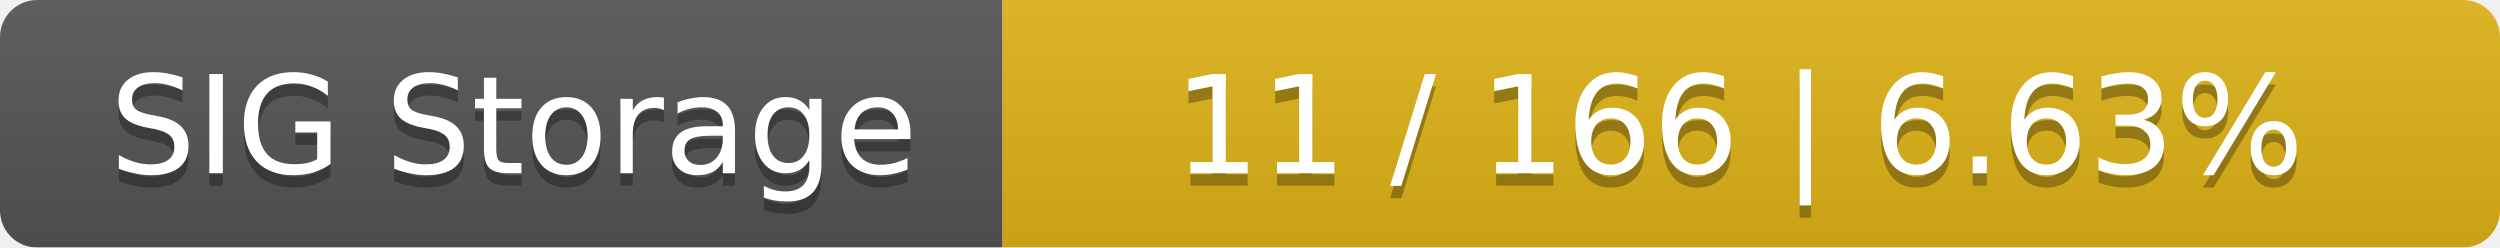
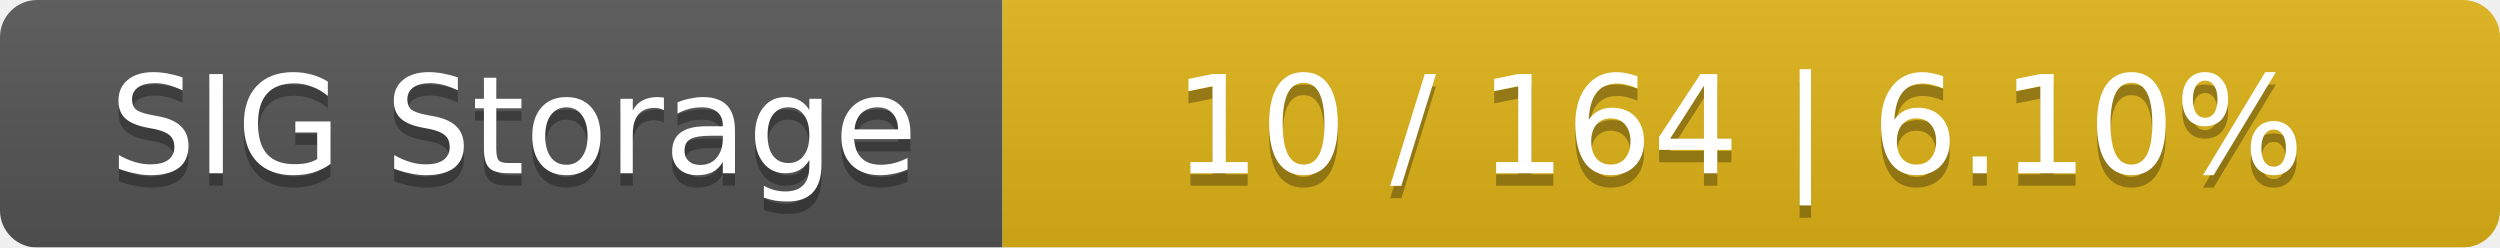
<svg xmlns="http://www.w3.org/2000/svg" width="202" height="20">
  <linearGradient id="smooth" x2="0" y2="100%">
    <stop offset="0" stop-color="#bbb" stop-opacity=".1" />
    <stop offset="1" stop-opacity=".1" />
  </linearGradient>
  <mask id="round">
    <rect width="202" height="20" rx="3" fill="#fff" />
  </mask>
  <g mask="url(#round)">
    <rect width="81" height="20" fill="#555" />
    <rect x="81" width="121" height="20" fill="#dfb317" />
    <rect width="202" height="20" fill="url(#smooth)" />
  </g>
  <g fill="#fff" text-anchor="middle" font-family="DejaVu Sans,Verdana,Geneva,sans-serif" font-size="11">
    <text x="41.5" y="15" fill="#010101" fill-opacity=".3">SIG Storage</text>
    <text x="41.5" y="14">SIG Storage</text>
-     <text x="140.5" y="15" fill="#010101" fill-opacity=".3">11 / 166    |    6.63%</text>
-     <text x="140.5" y="14">11 / 166    |    6.63%</text>
+     <text x="140.5" y="15" fill="#010101" fill-opacity=".3">10 / 164    |    6.10%</text>
+     <text x="140.5" y="14">10 / 164    |    6.10%</text>
  </g>
</svg>
